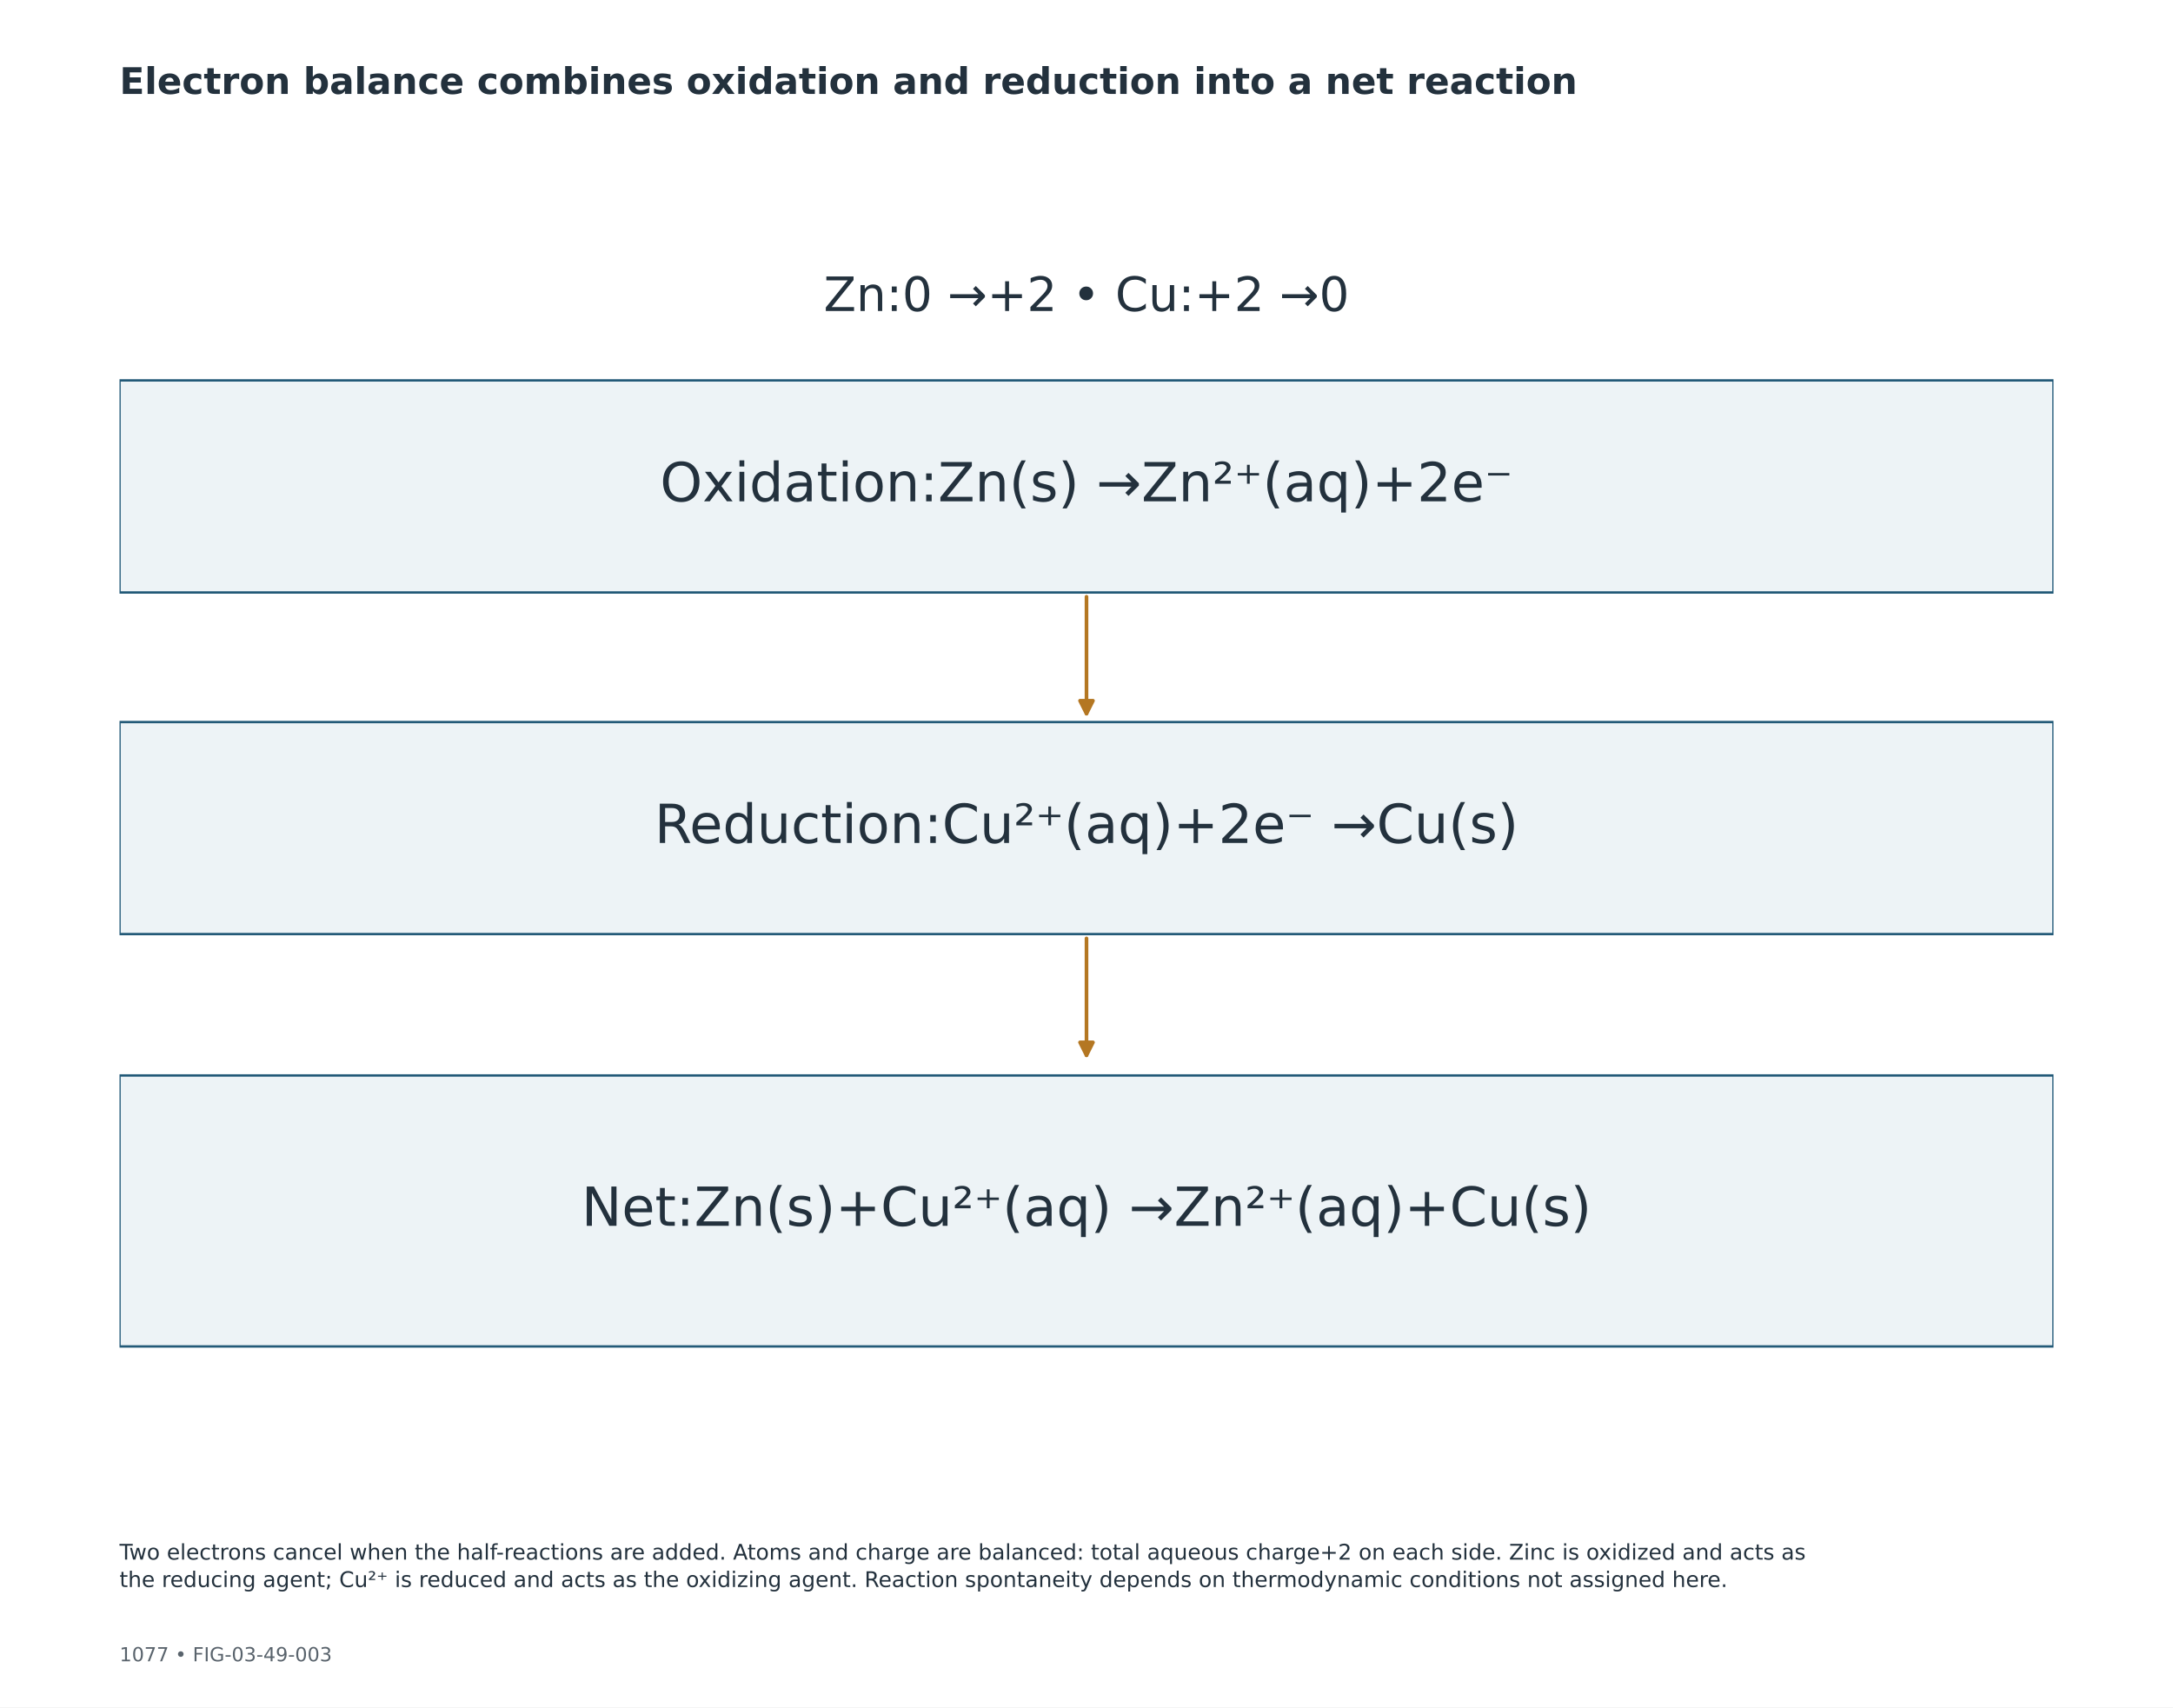
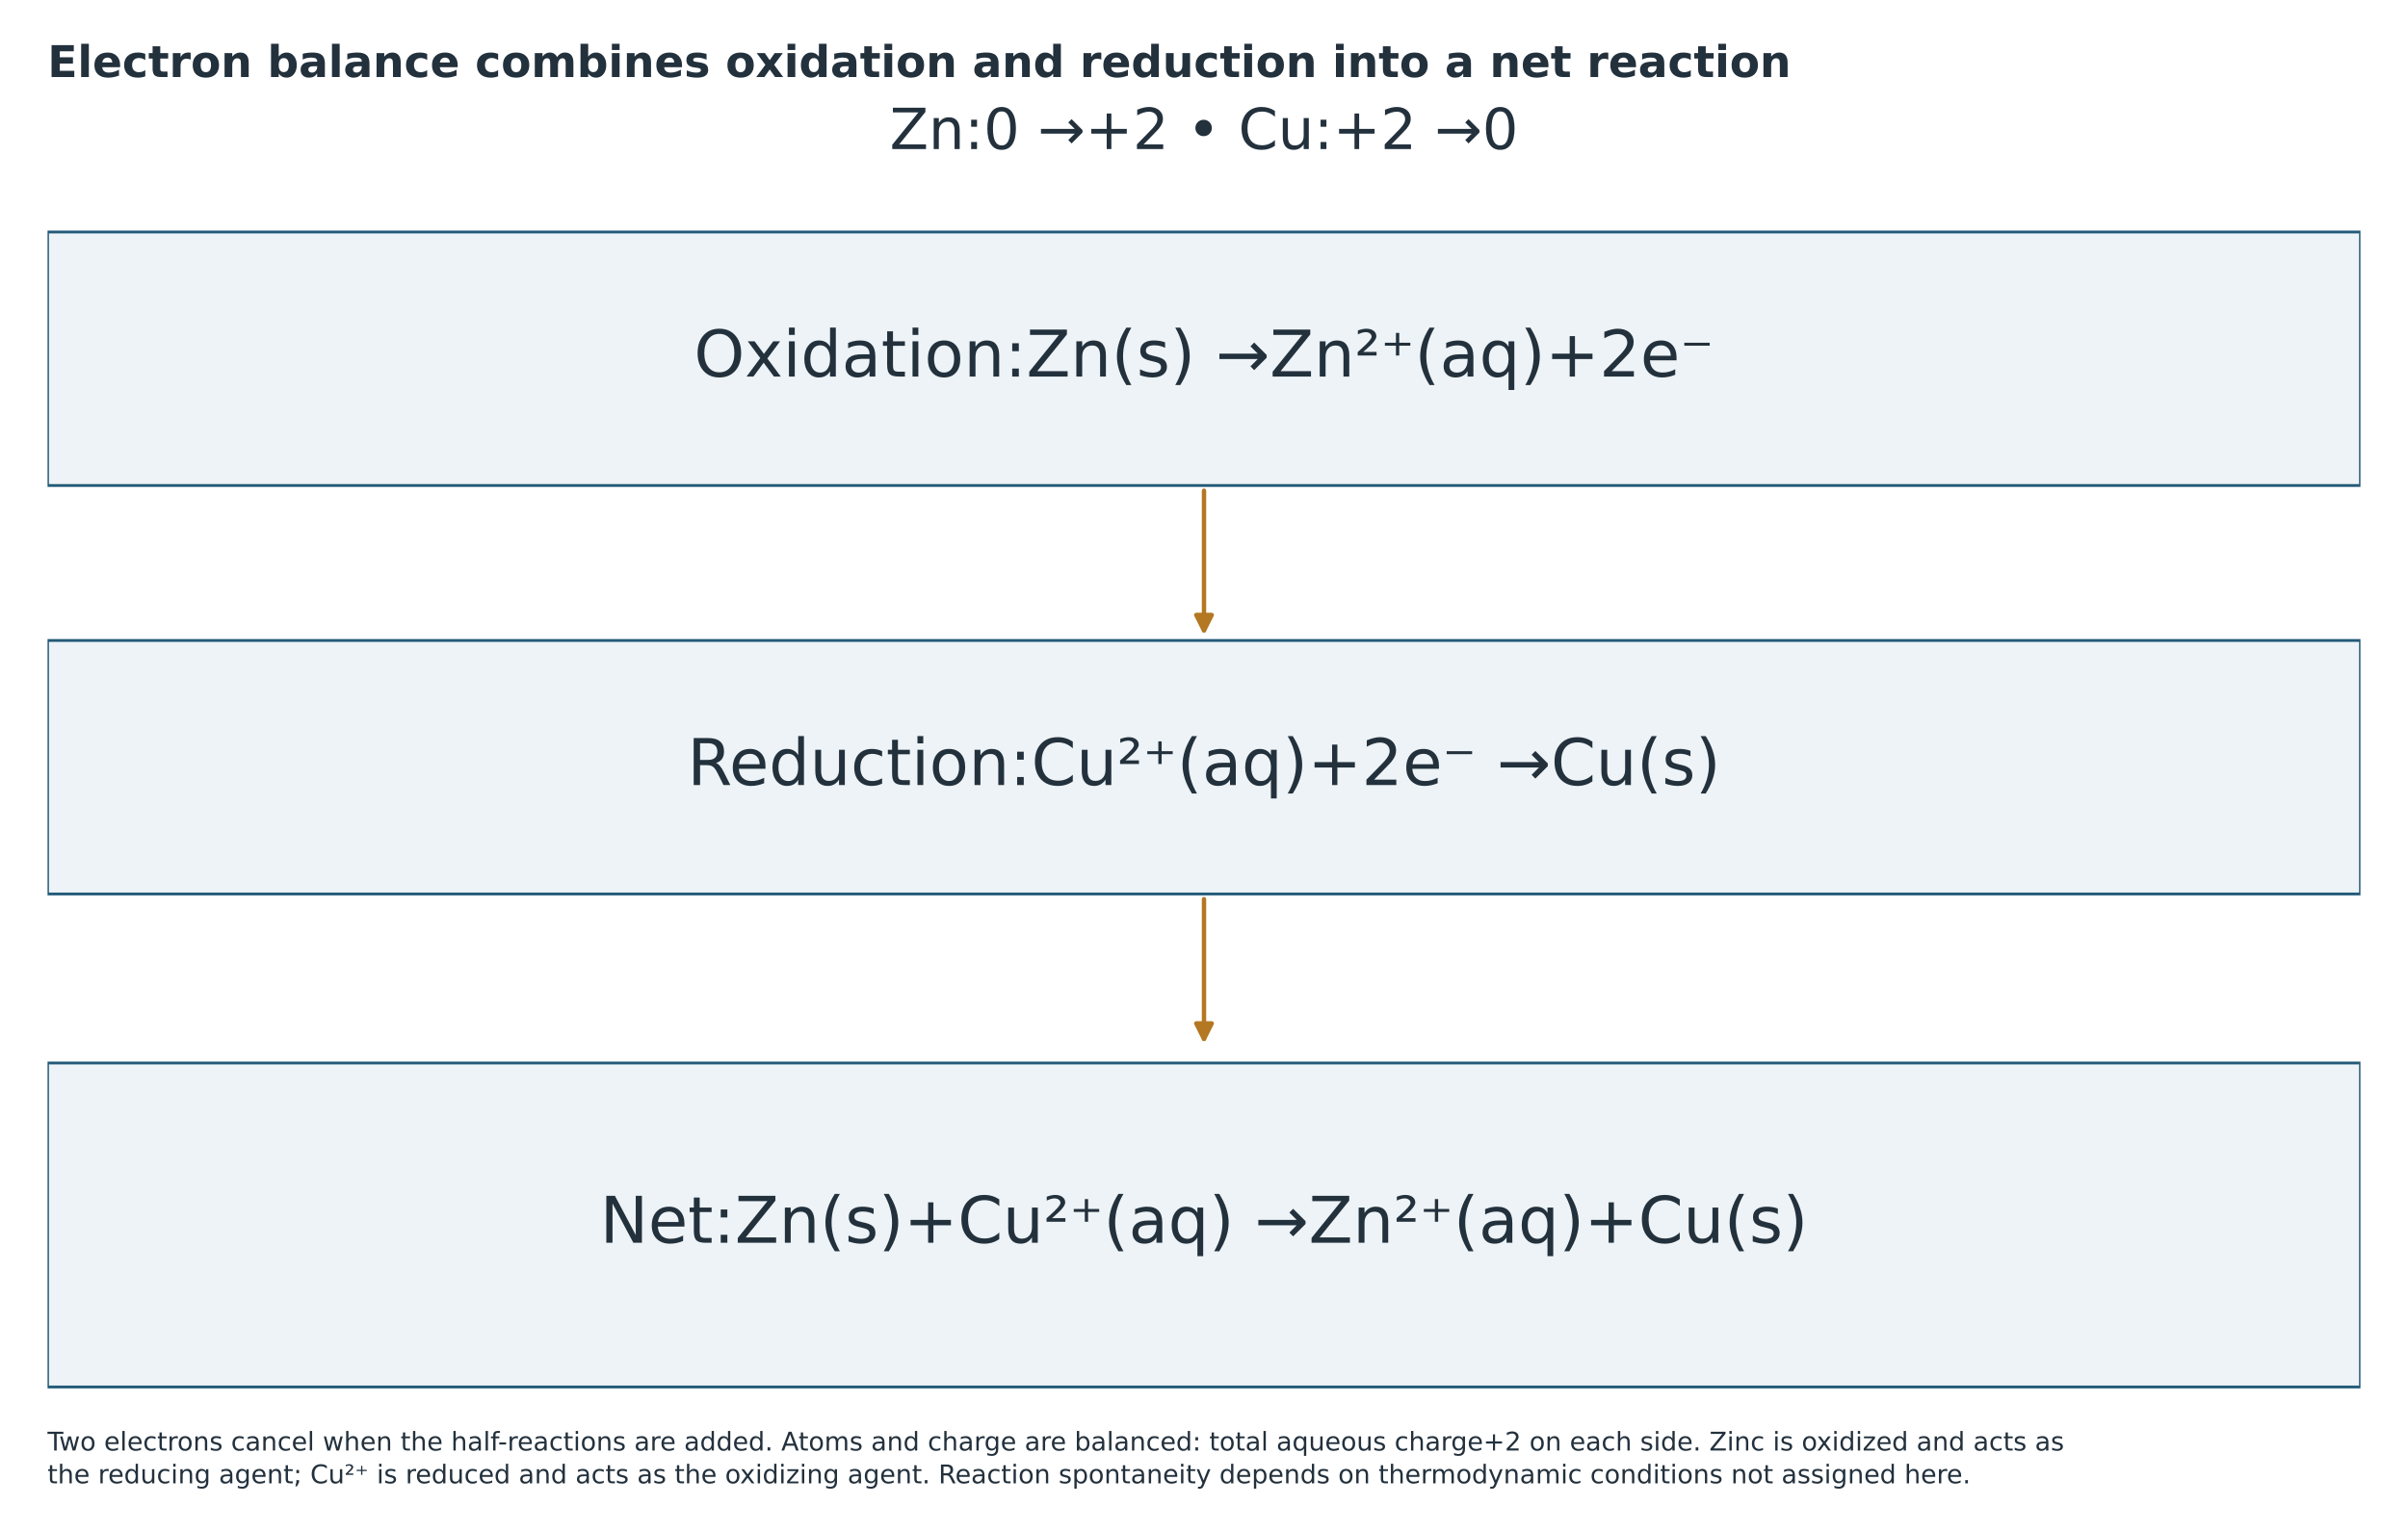
- <svg xmlns="http://www.w3.org/2000/svg" width="1008pt" height="792pt" viewBox="0 0 1008 792" version="1.1">
+ <svg xmlns="http://www.w3.org/2000/svg" width="934.000pt" height="594.333pt" viewBox="37 85.667 934 594.333" version="1.1">
  <defs>
    <style type="text/css">*{stroke-linejoin: round; stroke-linecap: butt}</style>
  </defs>
  <g id="figure_1">
    <g id="patch_1">
      <path d="M 0 792  L 1008 792  L 1008 0  L 0 0  z " style="fill: #ffffff" />
    </g>
-     <g id="axes_1">
+     <g id="axes_1" transform="translate(-0 -0.778796)">
      <g id="patch_2">
        <path d="M 55.44 274.824  L 952.56 274.824  L 952.56 176.458  L 55.44 176.458  z " clip-path="url(#p4caac04f17)" style="fill: #edf3f6; stroke: #235a78; stroke-width: 1.1; stroke-linejoin: miter" />
      </g>
      <g id="patch_3">
        <path d="M 55.44 433.303  L 952.56 433.303  L 952.56 334.937  L 55.44 334.937  z " clip-path="url(#p4caac04f17)" style="fill: #edf3f6; stroke: #235a78; stroke-width: 1.1; stroke-linejoin: miter" />
      </g>
      <g id="patch_4">
        <path d="M 55.44 624.571  L 952.56 624.571  L 952.56 498.881  L 55.44 498.881  z " clip-path="url(#p4caac04f17)" style="fill: #edf3f6; stroke: #235a78; stroke-width: 1.1; stroke-linejoin: miter" />
      </g>
      <g id="patch_5">
        <path d="M 504 276.824  Q 504 304.882 504 331.039  " clip-path="url(#p4caac04f17)" style="fill: none; stroke: #b47722; stroke-width: 1.7; stroke-linecap: round" />
        <path d="M 507 325.039  L 504 331.039  L 501 325.039  z " clip-path="url(#p4caac04f17)" style="fill: #b47722; stroke: #b47722; stroke-width: 1.7; stroke-linecap: round" />
      </g>
      <g id="patch_6">
        <path d="M 504 435.303  Q 504 463.361 504 489.518  " clip-path="url(#p4caac04f17)" style="fill: none; stroke: #b47722; stroke-width: 1.7; stroke-linecap: round" />
        <path d="M 507 483.518  L 504 489.518  L 501 483.518  z " clip-path="url(#p4caac04f17)" style="fill: #b47722; stroke: #b47722; stroke-width: 1.7; stroke-linecap: round" />
      </g>
      <g id="text_1">
        <text style="font-size: 25px; font-family: 'DejaVu Sans'; text-anchor: middle; fill: #23313d" x="504" y="232.539" transform="rotate(-0 504 232.5392)">Oxidation:Zn(s) →Zn²⁺(aq)+2e⁻</text>
      </g>
      <g id="text_2">
        <text style="font-size: 25px; font-family: 'DejaVu Sans'; text-anchor: middle; fill: #23313d" x="504" y="391.018" transform="rotate(-0 504 391.0184)">Reduction:Cu²⁺(aq)+2e⁻ →Cu(s)</text>
      </g>
      <g id="text_3">
        <text style="font-size: 25px; font-family: 'DejaVu Sans'; text-anchor: middle; fill: #23313d" x="504" y="568.624" transform="rotate(-0 504 568.6244)">Net:Zn(s)+Cu²⁺(aq) →Zn²⁺(aq)+Cu(s)</text>
      </g>
      <g id="text_4">
        <text style="font-size: 22px; font-family: 'DejaVu Sans'; text-anchor: middle; fill: #23313d" x="504" y="144.275" transform="rotate(-0 504 144.2746)">Zn:0 →+2   •   Cu:+2 →0</text>
      </g>
    </g>
-     <g id="text_5">
+     <g id="text_5" transform="translate(0 72)">
      <text style="font-weight: 700; font-size: 17px; font-family: 'DejaVu Sans'; text-anchor: start; fill: #23313d" x="55.44" y="43.56" transform="rotate(-0 55.44 43.56)">Electron balance combines oxidation and reduction into a net reaction</text>
    </g>
-     <g id="text_6">
-       <text style="font-size: 9px; font-family: 'DejaVu Sans'; text-anchor: start; fill: #59636c" x="55.44" y="770.616" transform="rotate(-0 55.44 770.616)">1077  •  FIG-03-49-003</text>
-     </g>
-     <g id="text_7">
+     <g id="text_7" transform="translate(0 -75)">
      <text style="font-size: 10px; font-family: 'DejaVu Sans'; fill: #23313d" transform="translate(55.44 723.4566)">Two electrons cancel when the half-reactions are added. Atoms and charge are balanced: total aqueous charge+2 on each side. Zinc is oxidized and acts as</text>
      <text style="font-size: 10px; font-family: 'DejaVu Sans'; fill: #23313d" transform="translate(55.44 736.1741)">the reducing agent; Cu²⁺ is reduced and acts as the oxidizing agent. Reaction spontaneity depends on thermodynamic conditions not assigned here.</text>
    </g>
  </g>
  <defs>
    <clipPath id="p4caac04f17">
      <rect x="55.44" y="110.88" width="897.12" height="546.48" />
    </clipPath>
  </defs>
</svg>
